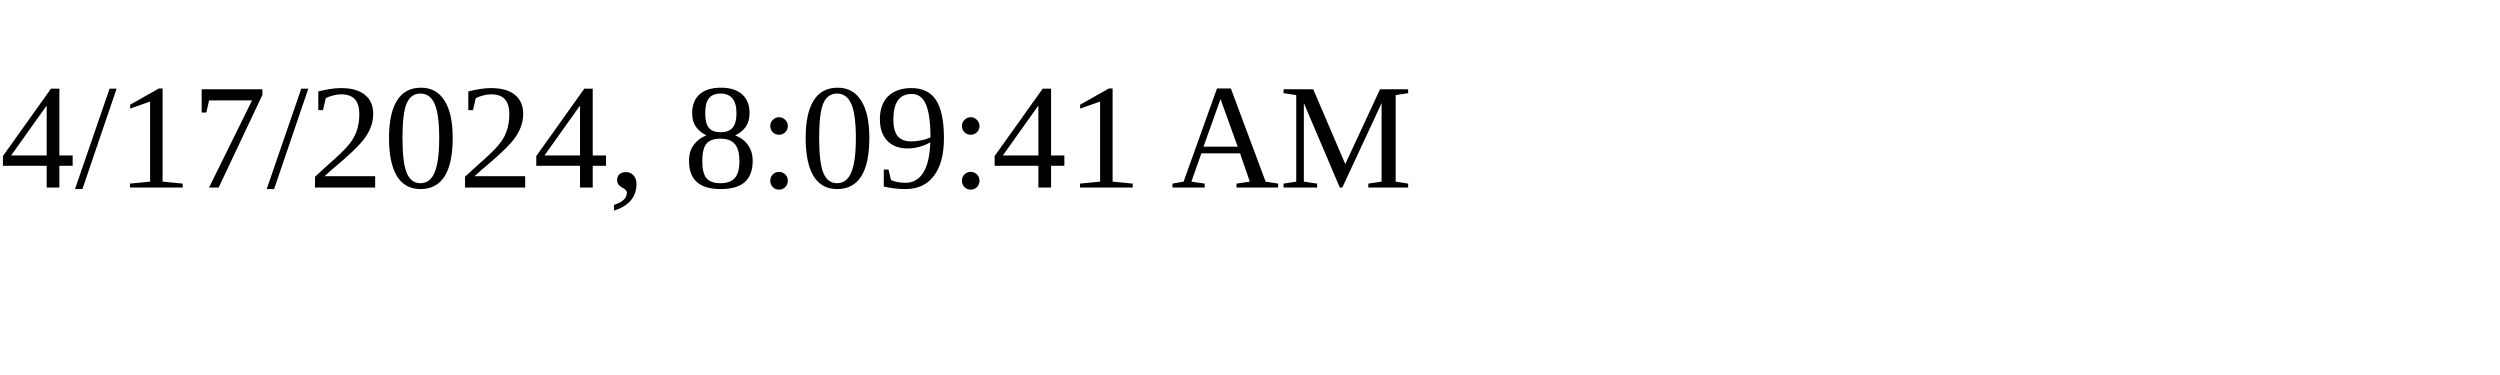
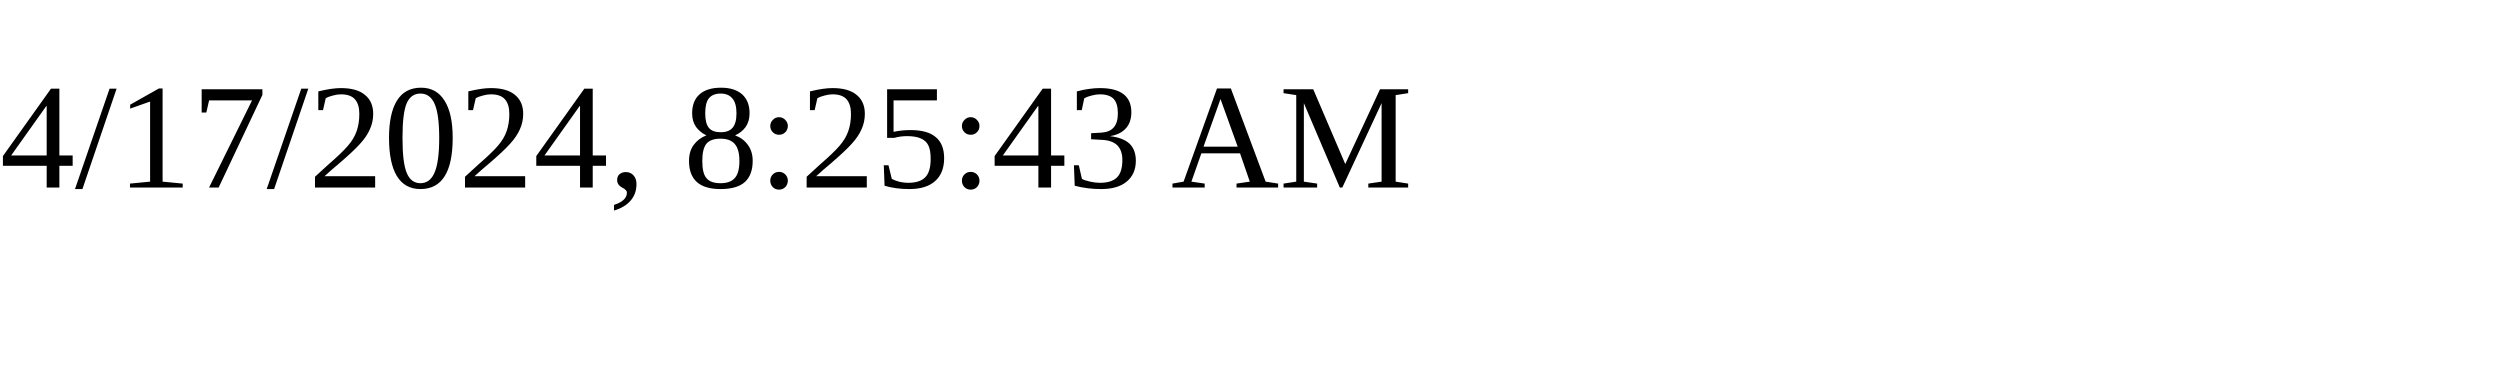
<svg xmlns="http://www.w3.org/2000/svg" height="30" width="200">
-   <text x="0" y="15">4/17/2024, 8:09:41 AM</text>
+   <text x="0" y="15">4/17/2024, 8:25:43 AM</text>
</svg>
